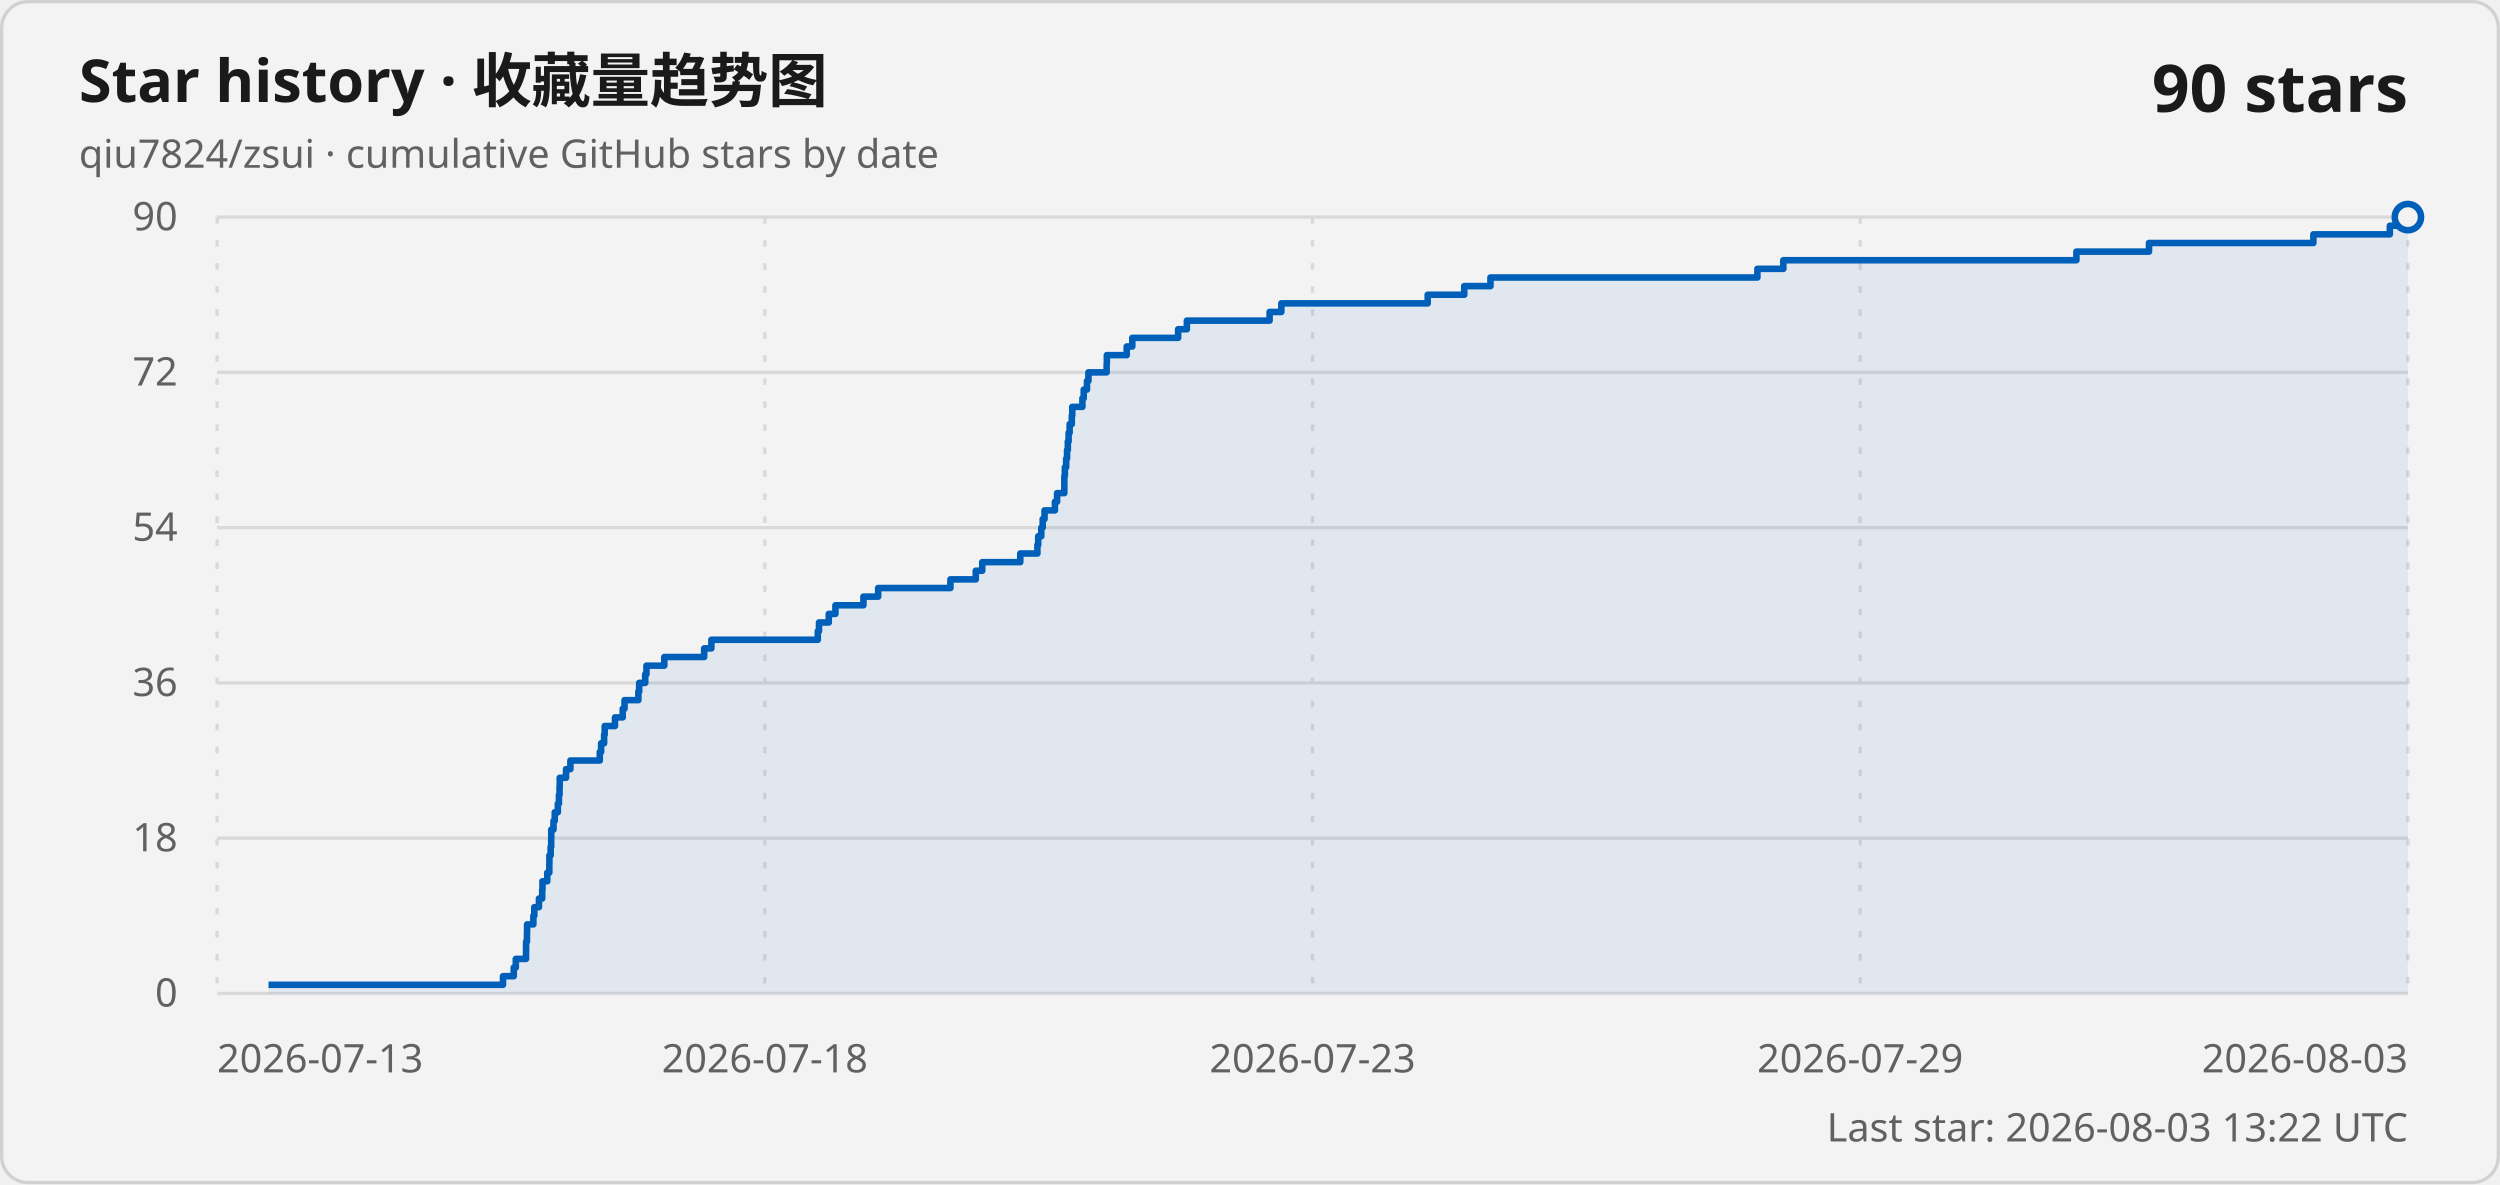
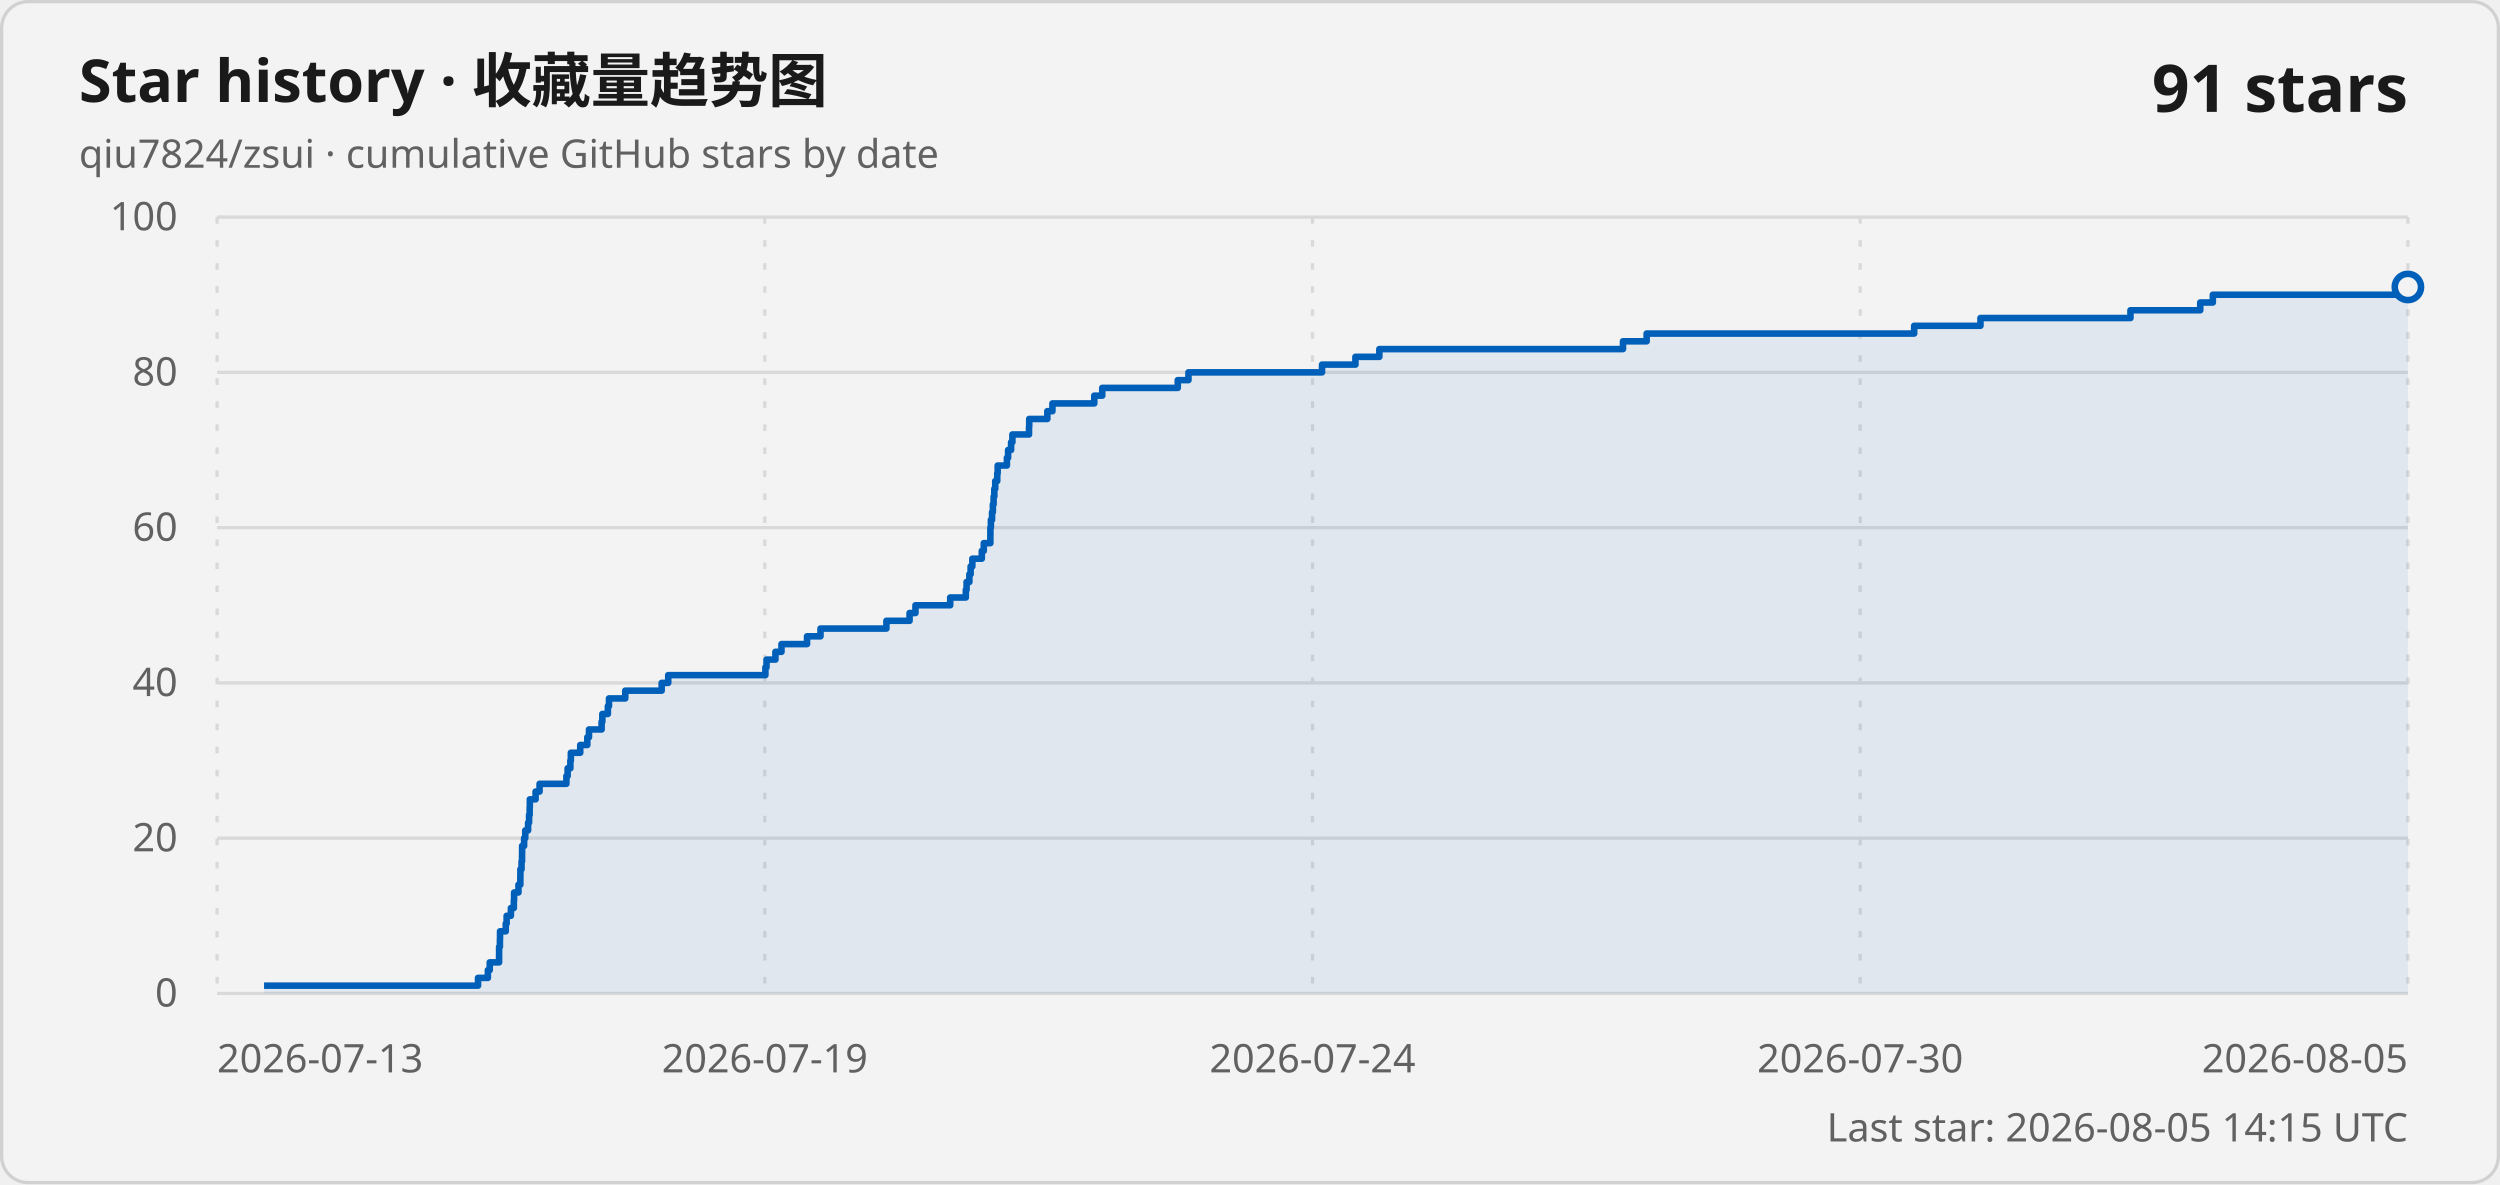
<svg xmlns="http://www.w3.org/2000/svg" width="760" height="360" viewBox="0 0 760 360" role="img" aria-labelledby="title description">
  <style>
    .card { fill: #f3f3f3; stroke: #d1d1d1; }
    .title { fill: #1a1a1a; font: 600 18px "Segoe UI Variable", "Segoe UI", sans-serif; }
    .subtitle, .axis-label, .updated { fill: #616161; font: 400 12px "Segoe UI Variable", "Segoe UI", sans-serif; }
    .count { fill: #1a1a1a; font: 600 20px "Segoe UI Variable", "Segoe UI", sans-serif; }
    .grid { stroke: #d9d9d9; stroke-width: 1; }
    .vertical { stroke-dasharray: 2 5; }
    .line { fill: none; stroke: #005fb8; stroke-width: 2; stroke-linejoin: round; }
    .area { fill: #005fb8; fill-opacity: .08; }
    .point { fill: #f3f3f3; stroke: #005fb8; stroke-width: 2; }
    @media (prefers-color-scheme: dark) {
      .card { fill: #202020; stroke: #3b3b3b; }
      .title, .count { fill: #ffffff; }
      .subtitle, .axis-label, .updated { fill: #c5c5c5; }
      .grid { stroke: #3b3b3b; }
      .line { stroke: #60cdff; }
      .area { fill: #60cdff; }
      .point { fill: #202020; stroke: #60cdff; }
    }
  </style>
  <rect class="card" x=".5" y=".5" width="759" height="359" rx="8" />
  <text class="title" x="24" y="31">Star history · 收藏量趋势图</text>
  <text class="subtitle" x="24" y="51">qiu7824/zsui · cumulative GitHub stars by date</text>
-   <text class="count" x="732" y="34" text-anchor="end">90 stars</text>
+   <text class="count" x="732" y="34" text-anchor="end">91 stars</text>
  <line class="grid" x1="66" y1="302" x2="732" y2="302" />
  <text class="axis-label" x="54" y="306" text-anchor="end">0</text>
  <line class="grid" x1="66" y1="254.8" x2="732" y2="254.8" />
-   <text class="axis-label" x="54" y="258.8" text-anchor="end">18</text>
+   <text class="axis-label" x="54" y="258.8" text-anchor="end">20</text>
  <line class="grid" x1="66" y1="207.6" x2="732" y2="207.6" />
-   <text class="axis-label" x="54" y="211.6" text-anchor="end">36</text>
+   <text class="axis-label" x="54" y="211.6" text-anchor="end">40</text>
  <line class="grid" x1="66" y1="160.4" x2="732" y2="160.4" />
-   <text class="axis-label" x="54" y="164.4" text-anchor="end">54</text>
+   <text class="axis-label" x="54" y="164.4" text-anchor="end">60</text>
  <line class="grid" x1="66" y1="113.2" x2="732" y2="113.2" />
-   <text class="axis-label" x="54" y="117.2" text-anchor="end">72</text>
+   <text class="axis-label" x="54" y="117.2" text-anchor="end">80</text>
  <line class="grid" x1="66" y1="66" x2="732" y2="66" />
-   <text class="axis-label" x="54" y="70" text-anchor="end">90</text>
+   <text class="axis-label" x="54" y="70" text-anchor="end">100</text>
  <line class="grid vertical" x1="66" y1="66" x2="66" y2="302" />
  <text class="axis-label" x="66" y="326" text-anchor="start">2026-07-13</text>
  <line class="grid vertical" x1="232.5" y1="66" x2="232.5" y2="302" />
-   <text class="axis-label" x="232.5" y="326" text-anchor="middle">2026-07-18</text>
+   <text class="axis-label" x="232.5" y="326" text-anchor="middle">2026-07-19</text>
  <line class="grid vertical" x1="399" y1="66" x2="399" y2="302" />
-   <text class="axis-label" x="399" y="326" text-anchor="middle">2026-07-23</text>
+   <text class="axis-label" x="399" y="326" text-anchor="middle">2026-07-24</text>
  <line class="grid vertical" x1="565.5" y1="66" x2="565.5" y2="302" />
-   <text class="axis-label" x="565.5" y="326" text-anchor="middle">2026-07-29</text>
+   <text class="axis-label" x="565.5" y="326" text-anchor="middle">2026-07-30</text>
  <line class="grid vertical" x1="732" y1="66" x2="732" y2="302" />
-   <text class="axis-label" x="732" y="326" text-anchor="end">2026-08-03</text>
-   <path class="area" d="M 81.63 302 L 81.63 299.38 L 152.91 299.38 L 152.91 296.76 L 156.18 296.76 L 156.18 294.13 L 156.8 294.13 L 156.8 291.51 L 159.91 291.51 L 159.91 288.89 L 159.93 288.89 L 159.93 286.27 L 160.19 286.27 L 160.19 283.64 L 160.23 283.64 L 160.23 281.02 L 162.14 281.02 L 162.14 278.4 L 162.43 278.4 L 162.43 275.78 L 163.84 275.78 L 163.84 273.16 L 164.83 273.16 L 164.83 270.53 L 164.91 270.53 L 164.91 267.91 L 166.37 267.91 L 166.37 265.29 L 166.99 265.29 L 166.99 262.67 L 167.02 262.67 L 167.02 260.04 L 167.4 260.04 L 167.4 257.42 L 167.56 257.42 L 167.56 254.8 L 167.58 254.8 L 167.58 252.18 L 168.26 252.18 L 168.26 249.56 L 168.64 249.56 L 168.64 246.93 L 169.58 246.93 L 169.58 244.31 L 169.91 244.31 L 169.91 241.69 L 170.1 241.69 L 170.1 239.07 L 170.16 239.07 L 170.16 236.44 L 172.07 236.44 L 172.07 233.82 L 173.4 233.82 L 173.4 231.2 L 182.33 231.2 L 182.33 228.58 L 182.74 228.58 L 182.74 225.96 L 183.65 225.96 L 183.65 223.33 L 183.83 223.33 L 183.83 220.71 L 186.95 220.71 L 186.95 218.09 L 189.3 218.09 L 189.3 215.47 L 189.86 215.47 L 189.86 212.84 L 194.06 212.84 L 194.06 210.22 L 194.31 210.22 L 194.31 207.6 L 196.14 207.6 L 196.14 204.98 L 196.52 204.98 L 196.52 202.36 L 201.94 202.36 L 201.94 199.73 L 214.07 199.73 L 214.07 197.11 L 216.26 197.11 L 216.26 194.49 L 248.61 194.49 L 248.61 191.87 L 248.98 191.87 L 248.98 189.24 L 251.95 189.24 L 251.95 186.62 L 253.97 186.62 L 253.97 184 L 262.48 184 L 262.48 181.38 L 266.96 181.38 L 266.96 178.76 L 288.93 178.76 L 288.93 176.13 L 296.63 176.13 L 296.63 173.51 L 298.6 173.51 L 298.6 170.89 L 310.16 170.89 L 310.16 168.27 L 315.37 168.27 L 315.37 165.64 L 315.62 165.64 L 315.62 163.02 L 316.55 163.02 L 316.55 160.4 L 316.98 160.4 L 316.98 157.78 L 317.54 157.78 L 317.54 155.16 L 320.69 155.16 L 320.69 152.53 L 321.35 152.53 L 321.35 149.91 L 323.55 149.91 L 323.55 147.29 L 323.56 147.29 L 323.56 144.67 L 323.72 144.67 L 323.72 142.04 L 324.11 142.04 L 324.11 139.42 L 324.38 139.42 L 324.38 136.8 L 324.62 136.8 L 324.62 134.18 L 324.86 134.18 L 324.86 131.56 L 325.17 131.56 L 325.17 128.93 L 325.83 128.93 L 325.83 126.31 L 325.97 126.31 L 325.97 123.69 L 329.05 123.69 L 329.05 121.07 L 329.45 121.07 L 329.45 118.44 L 330.44 118.44 L 330.44 115.82 L 330.88 115.82 L 330.88 113.2 L 336.42 113.2 L 336.42 110.58 L 336.48 110.58 L 336.48 107.96 L 342.52 107.96 L 342.52 105.33 L 344.22 105.33 L 344.22 102.71 L 358.15 102.71 L 358.15 100.09 L 360.81 100.09 L 360.81 97.47 L 385.96 97.47 L 385.96 94.84 L 389.53 94.84 L 389.53 92.22 L 434.02 92.22 L 434.02 89.6 L 445.13 89.6 L 445.13 86.98 L 453.1 86.98 L 453.1 84.36 L 534.25 84.36 L 534.25 81.73 L 542.13 81.73 L 542.13 79.11 L 631.23 79.11 L 631.23 76.49 L 653.3 76.49 L 653.3 73.87 L 703.27 73.87 L 703.27 71.24 L 726.51 71.24 L 726.51 68.62 L 730.7 68.62 L 730.7 66 L 732 66 L 732 302 Z" />
-   <path class="line" d="M 81.63 299.38 L 152.91 299.38 L 152.91 296.76 L 156.18 296.76 L 156.18 294.13 L 156.8 294.13 L 156.8 291.51 L 159.91 291.51 L 159.91 288.89 L 159.93 288.89 L 159.93 286.27 L 160.19 286.27 L 160.19 283.64 L 160.23 283.64 L 160.23 281.02 L 162.14 281.02 L 162.14 278.4 L 162.43 278.4 L 162.43 275.78 L 163.84 275.78 L 163.84 273.16 L 164.83 273.16 L 164.83 270.53 L 164.91 270.53 L 164.91 267.91 L 166.37 267.91 L 166.37 265.29 L 166.99 265.29 L 166.99 262.67 L 167.02 262.67 L 167.02 260.04 L 167.4 260.04 L 167.4 257.42 L 167.56 257.42 L 167.56 254.8 L 167.58 254.8 L 167.58 252.18 L 168.26 252.18 L 168.26 249.56 L 168.64 249.56 L 168.64 246.93 L 169.58 246.93 L 169.58 244.31 L 169.91 244.31 L 169.91 241.69 L 170.1 241.69 L 170.1 239.07 L 170.16 239.07 L 170.16 236.44 L 172.07 236.44 L 172.07 233.82 L 173.4 233.82 L 173.4 231.2 L 182.33 231.2 L 182.33 228.58 L 182.74 228.58 L 182.74 225.96 L 183.65 225.96 L 183.65 223.33 L 183.83 223.33 L 183.83 220.71 L 186.95 220.71 L 186.95 218.09 L 189.3 218.09 L 189.3 215.47 L 189.86 215.47 L 189.86 212.84 L 194.06 212.84 L 194.06 210.22 L 194.31 210.22 L 194.31 207.6 L 196.14 207.6 L 196.14 204.98 L 196.52 204.98 L 196.52 202.36 L 201.94 202.36 L 201.94 199.73 L 214.07 199.73 L 214.07 197.11 L 216.26 197.11 L 216.26 194.49 L 248.61 194.49 L 248.61 191.87 L 248.98 191.87 L 248.98 189.24 L 251.95 189.24 L 251.95 186.62 L 253.97 186.62 L 253.97 184 L 262.48 184 L 262.48 181.38 L 266.96 181.38 L 266.96 178.76 L 288.93 178.76 L 288.93 176.13 L 296.63 176.13 L 296.63 173.51 L 298.6 173.51 L 298.6 170.89 L 310.16 170.89 L 310.16 168.27 L 315.37 168.27 L 315.37 165.64 L 315.62 165.64 L 315.62 163.02 L 316.55 163.02 L 316.55 160.4 L 316.98 160.4 L 316.98 157.78 L 317.54 157.78 L 317.54 155.16 L 320.69 155.16 L 320.69 152.53 L 321.35 152.53 L 321.35 149.91 L 323.55 149.91 L 323.55 147.29 L 323.56 147.29 L 323.56 144.67 L 323.72 144.67 L 323.72 142.04 L 324.11 142.04 L 324.11 139.42 L 324.38 139.42 L 324.38 136.8 L 324.62 136.8 L 324.62 134.18 L 324.86 134.18 L 324.86 131.56 L 325.17 131.56 L 325.17 128.93 L 325.83 128.93 L 325.83 126.31 L 325.97 126.31 L 325.97 123.69 L 329.05 123.69 L 329.05 121.07 L 329.45 121.07 L 329.45 118.44 L 330.44 118.44 L 330.44 115.82 L 330.88 115.82 L 330.88 113.2 L 336.42 113.2 L 336.42 110.58 L 336.48 110.58 L 336.48 107.96 L 342.52 107.96 L 342.52 105.33 L 344.22 105.33 L 344.22 102.71 L 358.15 102.71 L 358.15 100.09 L 360.81 100.09 L 360.81 97.47 L 385.96 97.47 L 385.96 94.84 L 389.53 94.84 L 389.53 92.22 L 434.02 92.22 L 434.02 89.6 L 445.13 89.6 L 445.13 86.98 L 453.1 86.98 L 453.1 84.36 L 534.25 84.36 L 534.25 81.73 L 542.13 81.73 L 542.13 79.11 L 631.23 79.11 L 631.23 76.49 L 653.3 76.49 L 653.3 73.87 L 703.27 73.87 L 703.27 71.24 L 726.51 71.24 L 726.51 68.62 L 730.7 68.62 L 730.7 66 L 732 66" />
-   <circle class="point" cx="732" cy="66" r="4" />
-   <text class="updated" x="732" y="347" text-anchor="end">Last star: 2026-08-03 13:22 UTC</text>
+   <text class="axis-label" x="732" y="326" text-anchor="end">2026-08-05</text>
+   <path class="area" d="M 80.27 302 L 80.27 299.64 L 145.32 299.64 L 145.32 297.28 L 148.31 297.28 L 148.31 294.92 L 148.88 294.92 L 148.88 292.56 L 151.72 292.56 L 151.72 290.2 L 151.73 290.2 L 151.73 287.84 L 151.97 287.84 L 151.97 285.48 L 152.01 285.48 L 152.01 283.12 L 153.75 283.12 L 153.75 280.76 L 154.02 280.76 L 154.02 278.4 L 155.31 278.4 L 155.31 276.04 L 156.21 276.04 L 156.21 273.68 L 156.28 273.68 L 156.28 271.32 L 157.61 271.32 L 157.61 268.96 L 158.18 268.96 L 158.18 266.6 L 158.2 266.6 L 158.2 264.24 L 158.55 264.24 L 158.55 261.88 L 158.7 261.88 L 158.7 259.52 L 158.72 259.52 L 158.72 257.16 L 159.33 257.16 L 159.33 254.8 L 159.68 254.8 L 159.68 252.44 L 160.54 252.44 L 160.54 250.08 L 160.84 250.08 L 160.84 247.72 L 161.02 247.72 L 161.02 245.36 L 161.07 245.36 L 161.07 243 L 162.82 243 L 162.82 240.64 L 164.03 240.64 L 164.03 238.28 L 172.18 238.28 L 172.18 235.92 L 172.56 235.92 L 172.56 233.56 L 173.39 233.56 L 173.39 231.2 L 173.54 231.2 L 173.54 228.84 L 176.39 228.84 L 176.39 226.48 L 178.54 226.48 L 178.54 224.12 L 179.05 224.12 L 179.05 221.76 L 182.89 221.76 L 182.89 219.4 L 183.11 219.4 L 183.11 217.04 L 184.79 217.04 L 184.79 214.68 L 185.13 214.68 L 185.13 212.32 L 190.08 212.32 L 190.08 209.96 L 201.15 209.96 L 201.15 207.6 L 203.14 207.6 L 203.14 205.24 L 232.68 205.24 L 232.68 202.88 L 233.02 202.88 L 233.02 200.52 L 235.73 200.52 L 235.73 198.16 L 237.57 198.16 L 237.57 195.8 L 245.34 195.8 L 245.34 193.44 L 249.43 193.44 L 249.43 191.08 L 269.47 191.08 L 269.47 188.72 L 276.51 188.72 L 276.51 186.36 L 278.3 186.36 L 278.3 184 L 288.86 184 L 288.86 181.64 L 293.61 181.64 L 293.61 179.28 L 293.84 179.28 L 293.84 176.92 L 294.69 176.92 L 294.69 174.56 L 295.07 174.56 L 295.07 172.2 L 295.59 172.2 L 295.59 169.84 L 298.47 169.84 L 298.47 167.48 L 299.07 167.48 L 299.07 165.12 L 301.07 165.12 L 301.07 162.76 L 301.08 162.76 L 301.08 160.4 L 301.23 160.4 L 301.23 158.04 L 301.58 158.04 L 301.58 155.68 L 301.83 155.68 L 301.83 153.32 L 302.06 153.32 L 302.06 150.96 L 302.27 150.96 L 302.27 148.6 L 302.55 148.6 L 302.55 146.24 L 303.16 146.24 L 303.16 143.88 L 303.29 143.88 L 303.29 141.52 L 306.1 141.52 L 306.1 139.16 L 306.46 139.16 L 306.46 136.8 L 307.37 136.8 L 307.37 134.44 L 307.77 134.44 L 307.77 132.08 L 312.82 132.08 L 312.82 129.72 L 312.88 129.72 L 312.88 127.36 L 318.39 127.36 L 318.39 125 L 319.94 125 L 319.94 122.64 L 332.66 122.64 L 332.66 120.28 L 335.08 120.28 L 335.08 117.92 L 358.04 117.92 L 358.04 115.56 L 361.29 115.56 L 361.29 113.2 L 401.9 113.2 L 401.9 110.84 L 412.05 110.84 L 412.05 108.48 L 419.32 108.48 L 419.32 106.12 L 493.39 106.12 L 493.39 103.76 L 500.58 103.76 L 500.58 101.4 L 581.91 101.4 L 581.91 99.04 L 602.06 99.04 L 602.06 96.68 L 647.66 96.68 L 647.66 94.32 L 668.87 94.32 L 668.87 91.96 L 672.7 91.96 L 672.7 89.6 L 730.81 89.6 L 730.81 87.24 L 732 87.24 L 732 302 Z" />
+   <path class="line" d="M 80.27 299.64 L 145.32 299.64 L 145.32 297.28 L 148.31 297.28 L 148.31 294.92 L 148.88 294.92 L 148.88 292.56 L 151.72 292.56 L 151.72 290.2 L 151.73 290.2 L 151.73 287.84 L 151.97 287.84 L 151.97 285.48 L 152.01 285.48 L 152.01 283.12 L 153.75 283.12 L 153.75 280.76 L 154.02 280.76 L 154.02 278.4 L 155.31 278.4 L 155.31 276.04 L 156.21 276.04 L 156.21 273.68 L 156.28 273.68 L 156.28 271.32 L 157.61 271.32 L 157.61 268.96 L 158.18 268.96 L 158.18 266.6 L 158.2 266.6 L 158.2 264.24 L 158.55 264.24 L 158.55 261.88 L 158.7 261.88 L 158.7 259.52 L 158.72 259.52 L 158.72 257.16 L 159.33 257.16 L 159.33 254.8 L 159.68 254.8 L 159.68 252.44 L 160.54 252.44 L 160.54 250.08 L 160.84 250.08 L 160.84 247.72 L 161.02 247.72 L 161.02 245.36 L 161.07 245.36 L 161.07 243 L 162.82 243 L 162.82 240.64 L 164.03 240.64 L 164.03 238.28 L 172.18 238.28 L 172.18 235.92 L 172.56 235.92 L 172.56 233.56 L 173.39 233.56 L 173.39 231.2 L 173.54 231.2 L 173.54 228.84 L 176.39 228.84 L 176.39 226.48 L 178.54 226.48 L 178.54 224.12 L 179.05 224.12 L 179.05 221.76 L 182.89 221.76 L 182.89 219.4 L 183.11 219.4 L 183.11 217.04 L 184.79 217.04 L 184.79 214.68 L 185.13 214.68 L 185.13 212.32 L 190.08 212.32 L 190.08 209.96 L 201.15 209.96 L 201.15 207.6 L 203.14 207.6 L 203.14 205.24 L 232.68 205.24 L 232.68 202.88 L 233.02 202.88 L 233.02 200.52 L 235.73 200.52 L 235.73 198.16 L 237.57 198.16 L 237.57 195.8 L 245.34 195.8 L 245.34 193.44 L 249.43 193.44 L 249.43 191.08 L 269.47 191.08 L 269.47 188.72 L 276.51 188.72 L 276.51 186.36 L 278.3 186.36 L 278.3 184 L 288.86 184 L 288.86 181.64 L 293.61 181.64 L 293.61 179.28 L 293.84 179.28 L 293.84 176.92 L 294.69 176.92 L 294.69 174.56 L 295.07 174.56 L 295.07 172.2 L 295.59 172.2 L 295.59 169.84 L 298.47 169.84 L 298.47 167.48 L 299.07 167.48 L 299.07 165.12 L 301.07 165.12 L 301.07 162.76 L 301.08 162.76 L 301.08 160.4 L 301.23 160.4 L 301.23 158.04 L 301.58 158.04 L 301.58 155.68 L 301.83 155.68 L 301.83 153.32 L 302.06 153.32 L 302.06 150.96 L 302.27 150.96 L 302.27 148.6 L 302.55 148.6 L 302.55 146.24 L 303.16 146.24 L 303.16 143.88 L 303.29 143.88 L 303.29 141.52 L 306.1 141.52 L 306.1 139.16 L 306.46 139.16 L 306.46 136.8 L 307.37 136.8 L 307.37 134.44 L 307.77 134.44 L 307.77 132.08 L 312.82 132.08 L 312.82 129.72 L 312.88 129.72 L 312.88 127.36 L 318.39 127.36 L 318.39 125 L 319.94 125 L 319.94 122.64 L 332.66 122.64 L 332.66 120.28 L 335.08 120.28 L 335.08 117.92 L 358.04 117.92 L 358.04 115.56 L 361.29 115.56 L 361.29 113.2 L 401.9 113.2 L 401.9 110.84 L 412.05 110.84 L 412.05 108.48 L 419.32 108.48 L 419.32 106.12 L 493.39 106.12 L 493.39 103.76 L 500.58 103.76 L 500.58 101.4 L 581.91 101.4 L 581.91 99.04 L 602.06 99.04 L 602.06 96.68 L 647.66 96.68 L 647.66 94.32 L 668.87 94.32 L 668.87 91.96 L 672.7 91.96 L 672.7 89.6 L 730.81 89.6 L 730.81 87.24 L 732 87.24" />
+   <circle class="point" cx="732" cy="87.24" r="4" />
+   <text class="updated" x="732" y="347" text-anchor="end">Last star: 2026-08-05 14:15 UTC</text>
</svg>
